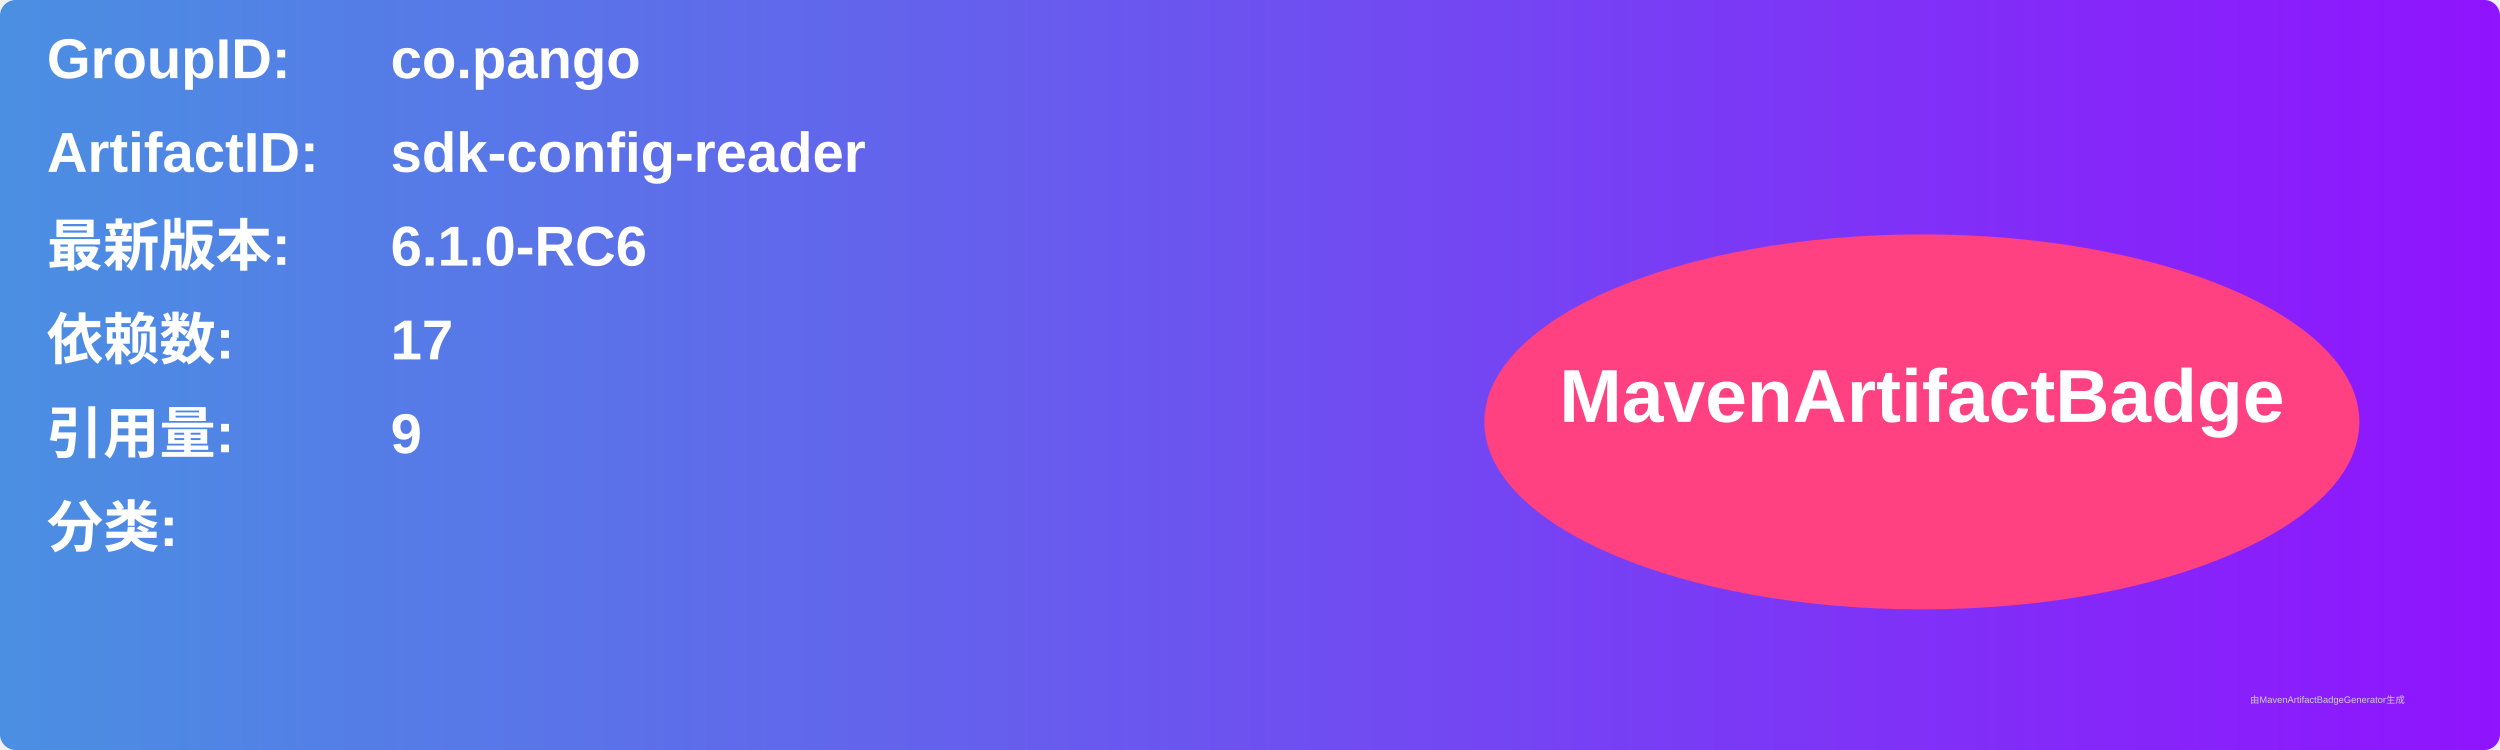
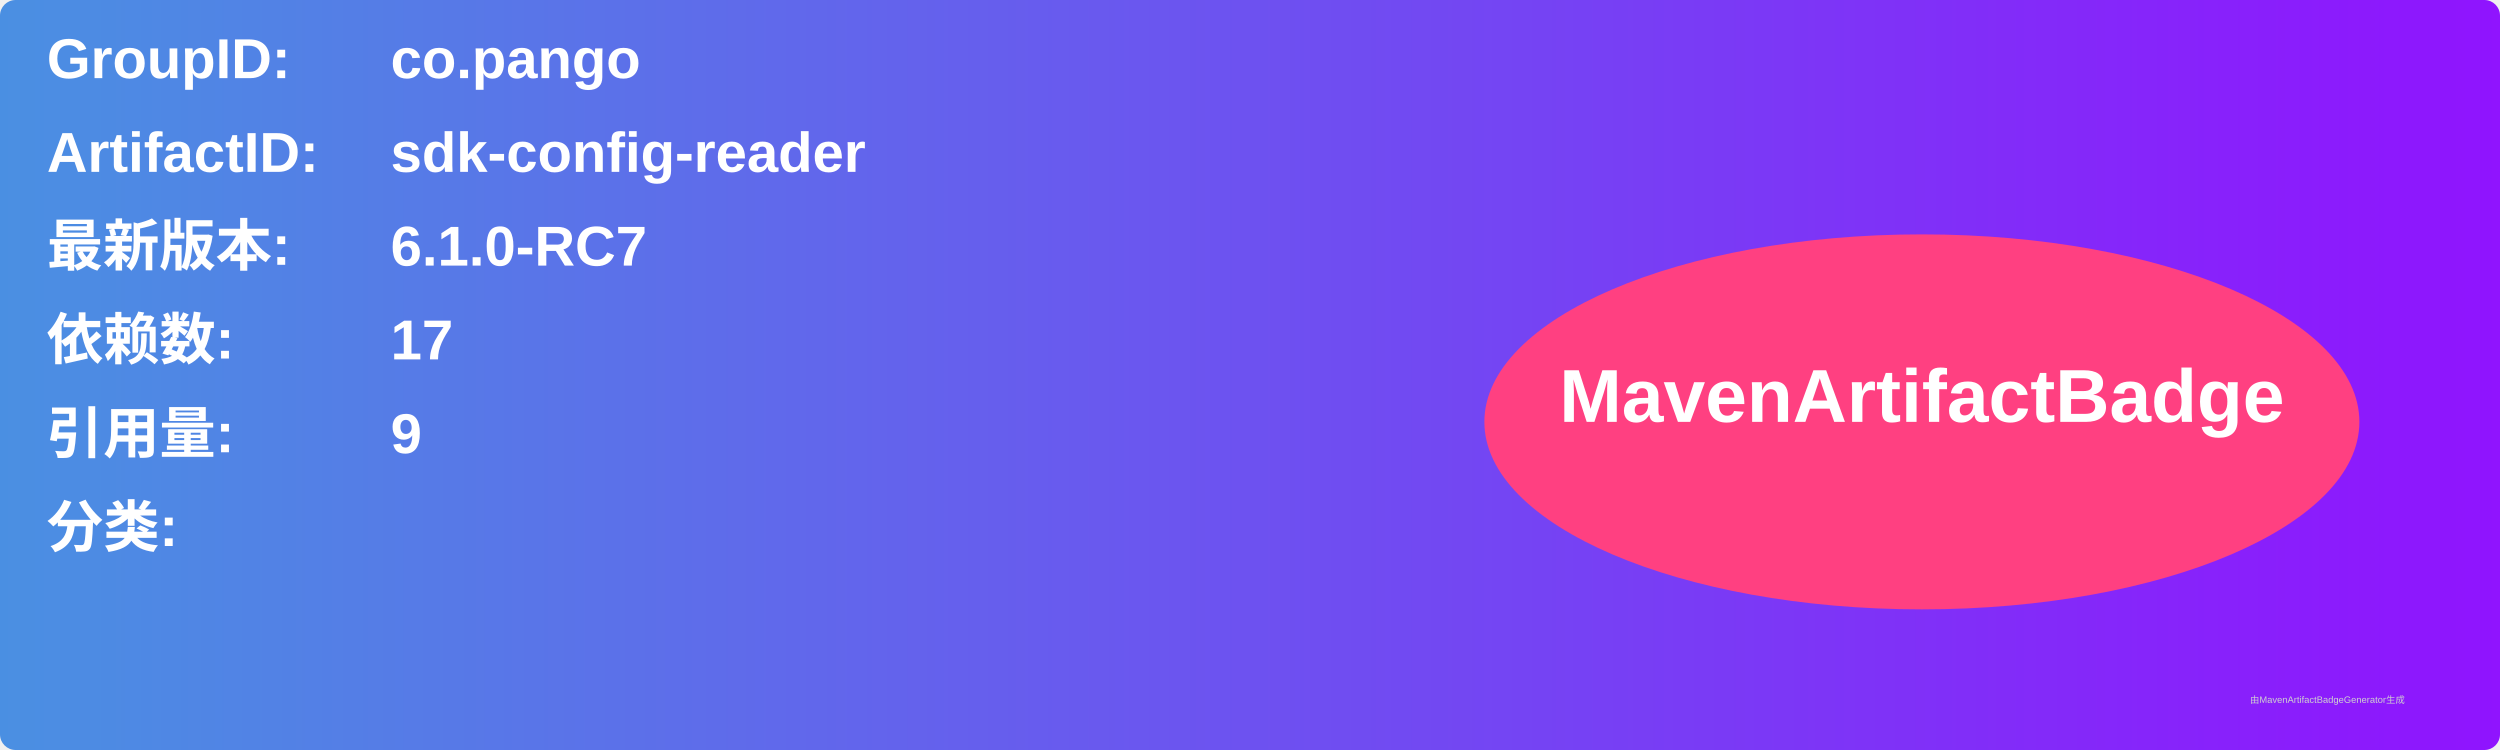
<svg xmlns="http://www.w3.org/2000/svg" width="800" height="240" viewBox="0 0 800 240">
  <linearGradient id="grad" x1="0%" y1="0%" x2="100%" y2="0%">
    <stop offset="0%" stop-color="#4a90e2" />
    <stop offset="100%" stop-color="#9013fe" />
  </linearGradient>
  <rect width="100%" height="100%" rx="5" ry="5" fill="url(#grad)" />
  <g transform="translate(15, 15)">
    <text x="0" y="10" font-family="Arial" font-size="18" fill="white" font-weight="bold" width="260">GroupID:</text>
    <text x="110" y="10" font-family="Arial" font-size="18" fill="white" font-weight="bold" width="460">co.pango</text>
    <text x="0" y="40" font-family="Arial" font-size="18" fill="white" font-weight="bold" width="260">ArtifactID:</text>
    <text x="110" y="40" font-family="Arial" font-size="18" fill="white" font-weight="bold" width="460">sdk-config-reader</text>
    <text x="0" y="70" font-family="Arial" font-size="18" fill="white" font-weight="bold">最新版本:</text>
    <text x="110" y="70" font-family="Arial" font-size="18" fill="white" font-weight="bold">
-       <tspan font-weight="bold">6.1.0-RC6</tspan>
+       <tspan font-weight="bold">6.1.0-RC7</tspan>
    </text>
    <text x="0" y="100" font-family="Arial" font-size="18" fill="white" font-weight="bold">依赖数: </text>
    <text x="110" y="100" font-family="Arial" font-size="18" fill="white">
      <tspan font-weight="bold">17</tspan>
    </text>
    <text x="0" y="130" font-family="Arial" font-size="18" fill="white" font-weight="bold">引用量: </text>
    <text x="110" y="130" font-family="Arial" font-size="18" fill="white">
      <tspan font-weight="bold">9</tspan>
    </text>
    <text x="0" y="160" font-family="Arial" font-size="18" fill="white" font-weight="bold">分类:</text>
    <text x="10" y="190" font-family="Arial" font-size="10" fill="white">
      <tspan font-weight="bold" />
    </text>
    <ellipse cx="600" cy="120" rx="140" ry="60" fill="#ff4081" />
    <text x="600" y="120" text-anchor="middle" font-family="Arial" font-size="24" fill="white" font-weight="bold">MavenArtifactBadge</text>
  </g>
  <text x="720" y="225" font-family="Arial" font-size="3" fill="#d0d0d0">由MavenArtifactBadgeGenerator生成</text>
</svg>
